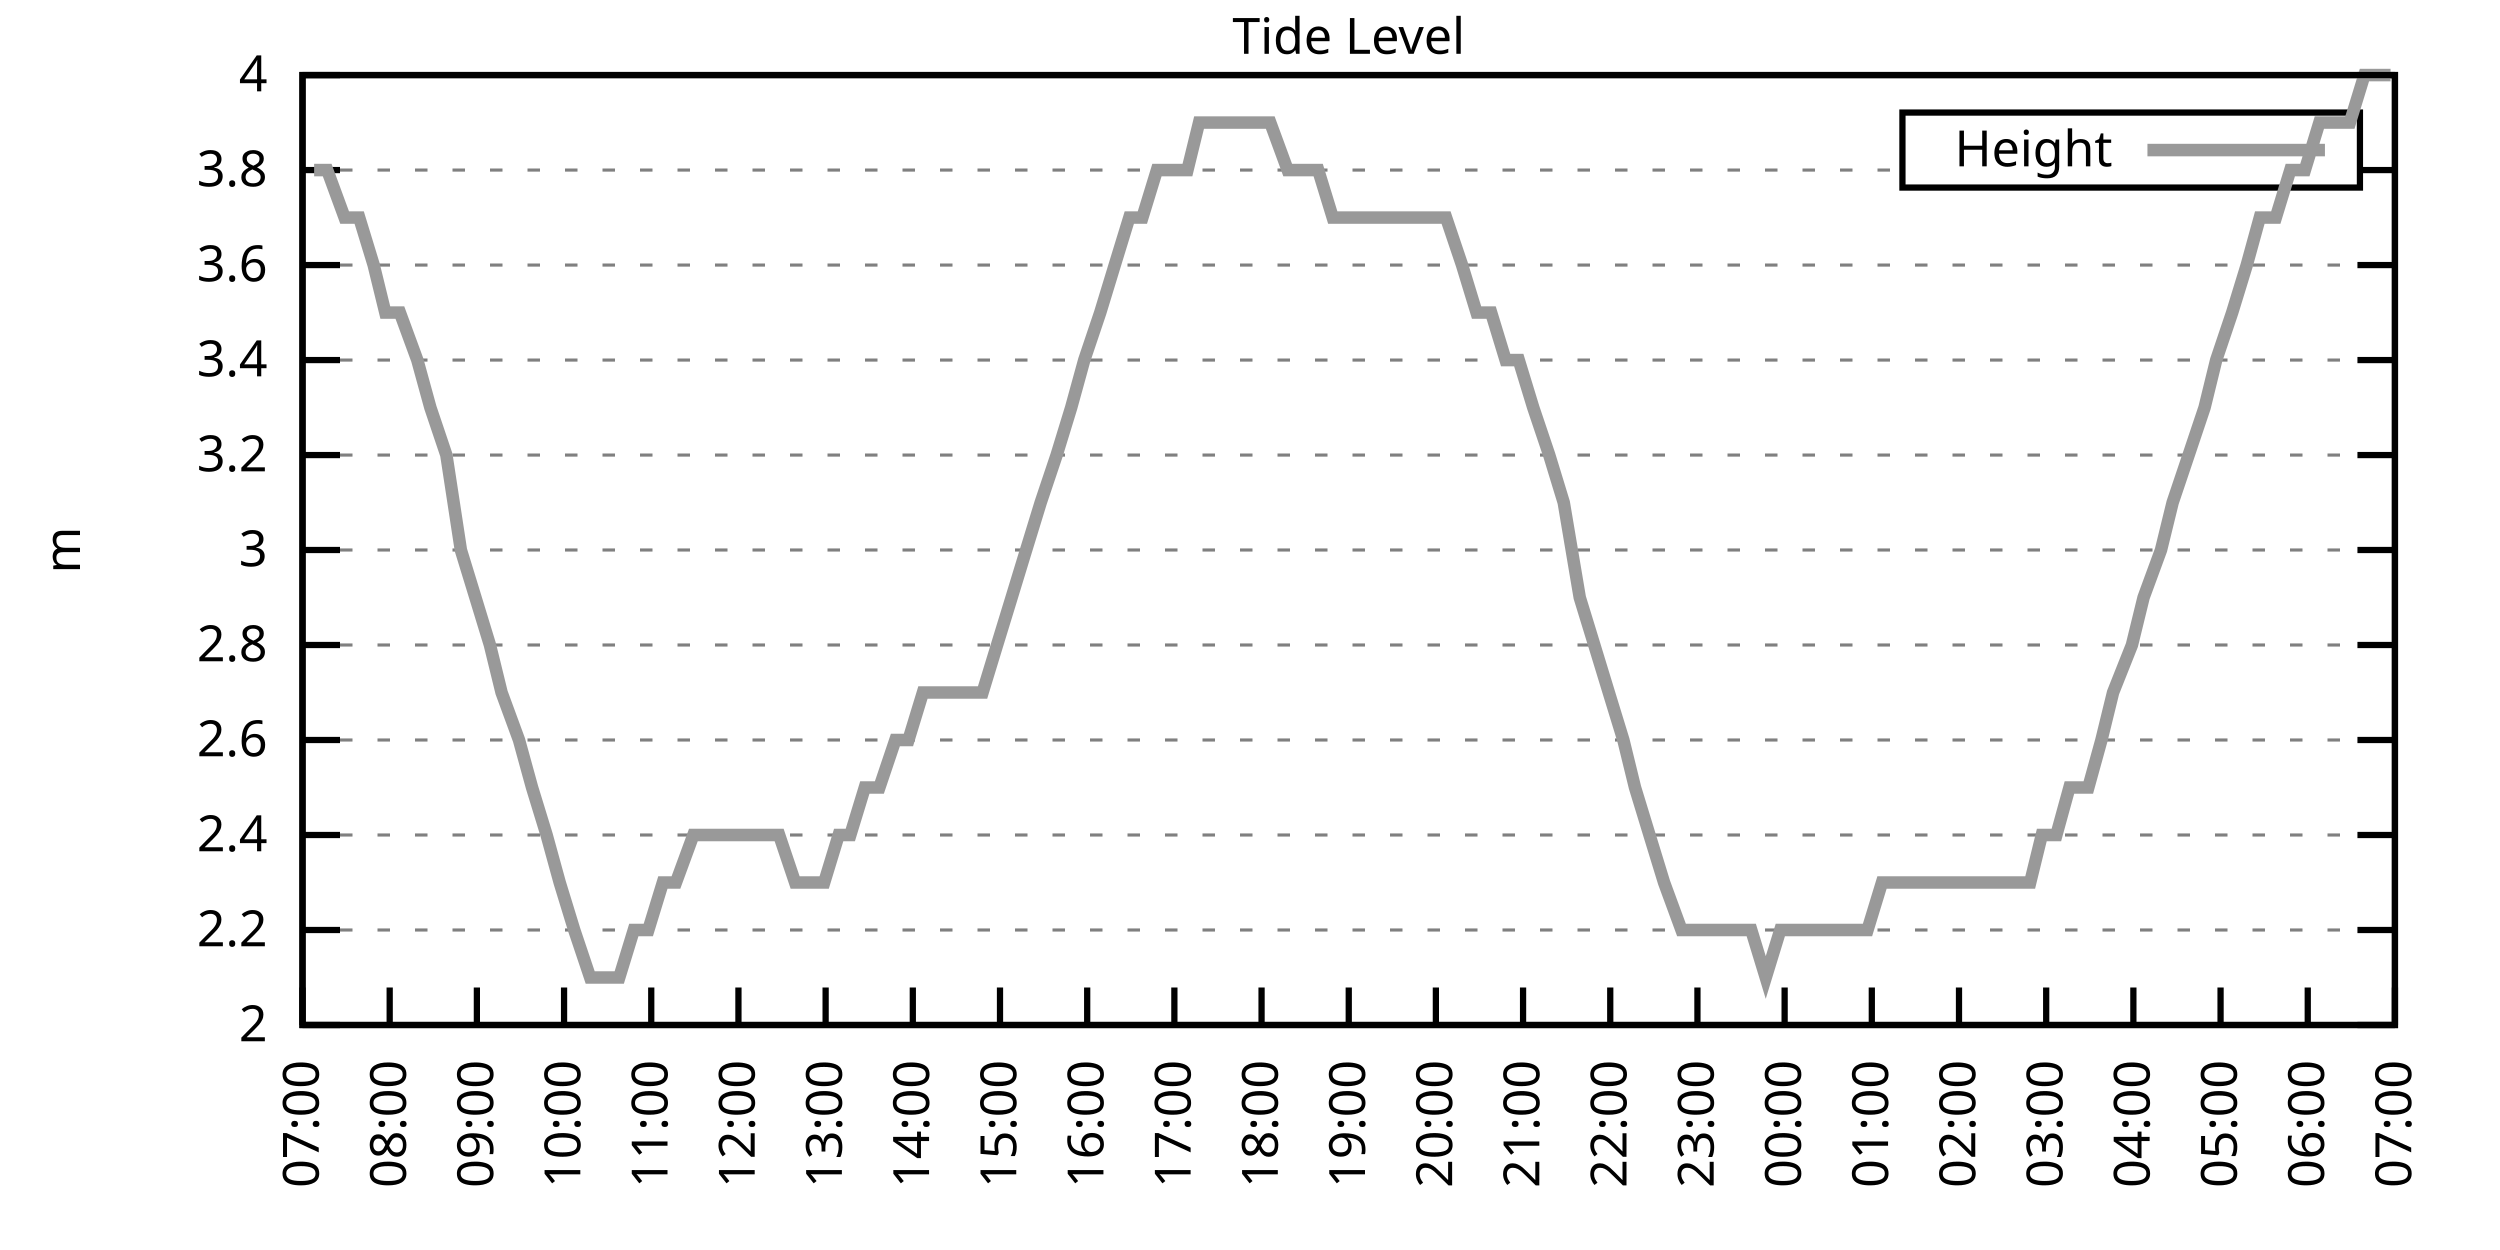
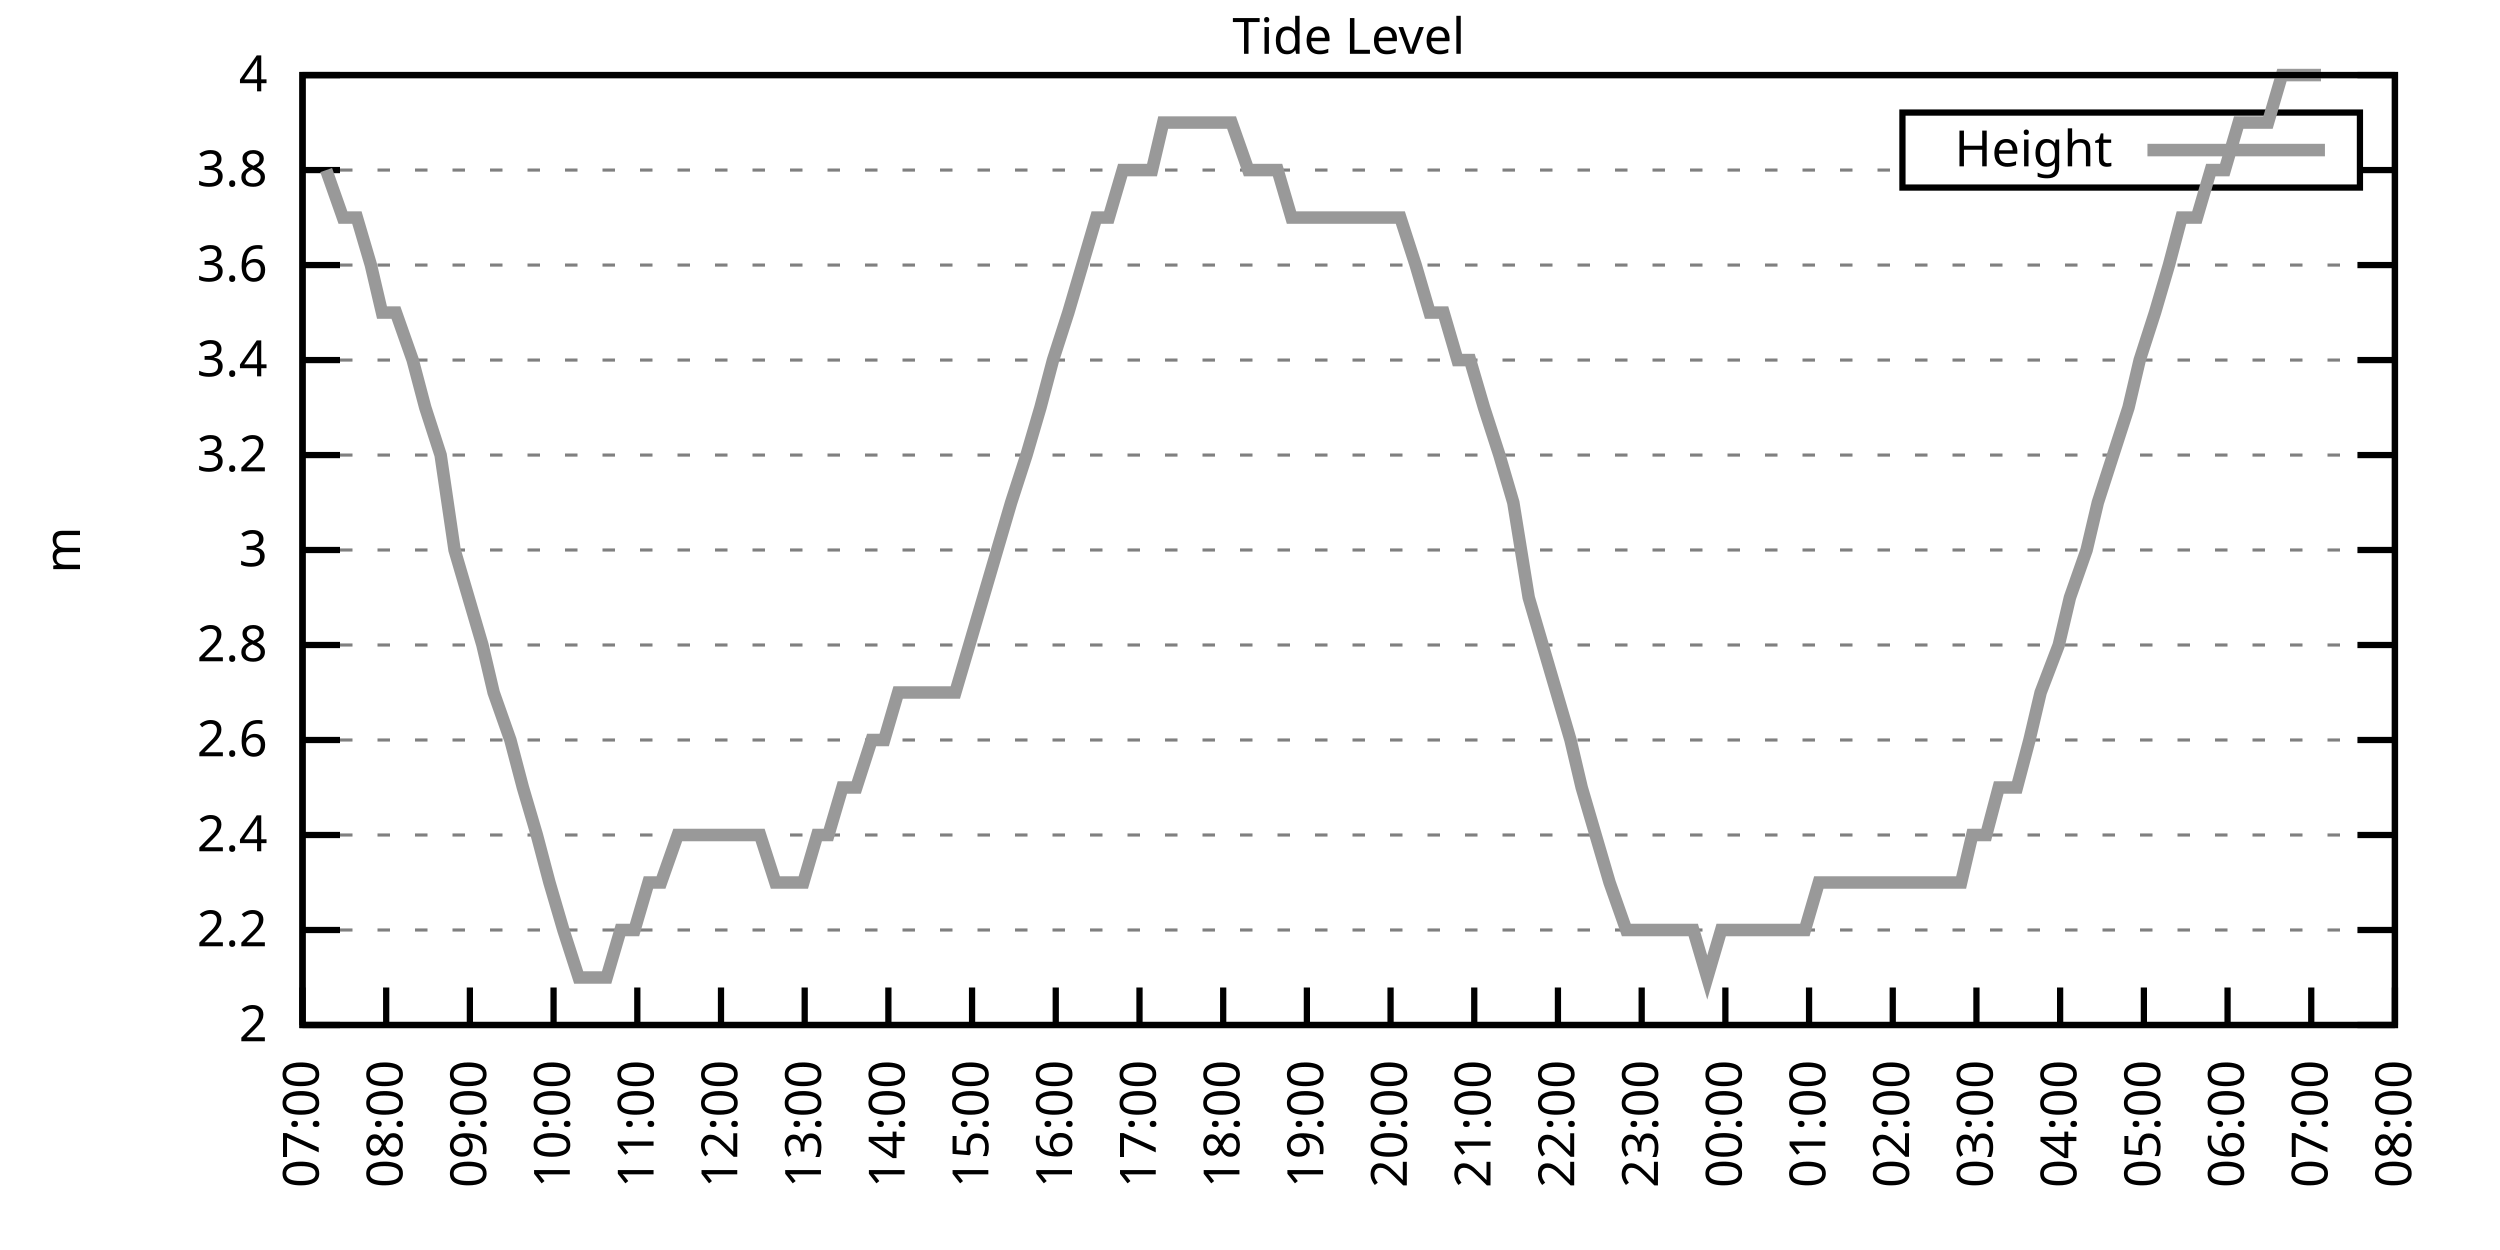
<svg xmlns="http://www.w3.org/2000/svg" xmlns:xlink="http://www.w3.org/1999/xlink" width="400" height="200" viewBox="0 0 400 200">
  <g id="gnuplot_canvas">
    <rect x="0" y="0" width="400" height="200" fill="none" />
    <defs>
      <circle id="gpDot" r="0.5" stroke-width="0.5" stroke="currentColor" />
      <path id="gpPt0" stroke-width="0.333" stroke="currentColor" d="M-1,0 h2 M0,-1 v2" />
      <path id="gpPt1" stroke-width="0.333" stroke="currentColor" d="M-1,-1 L1,1 M1,-1 L-1,1" />
      <path id="gpPt2" stroke-width="0.333" stroke="currentColor" d="M-1,0 L1,0 M0,-1 L0,1 M-1,-1 L1,1 M-1,1 L1,-1" />
      <rect id="gpPt3" stroke-width="0.333" stroke="currentColor" x="-1" y="-1" width="2" height="2" />
      <rect id="gpPt4" stroke-width="0.333" stroke="currentColor" fill="currentColor" x="-1" y="-1" width="2" height="2" />
      <circle id="gpPt5" stroke-width="0.333" stroke="currentColor" cx="0" cy="0" r="1" />
      <use xlink:href="#gpPt5" id="gpPt6" fill="currentColor" stroke="none" />
      <path id="gpPt7" stroke-width="0.333" stroke="currentColor" d="M0,-1.33 L-1.33,0.67 L1.33,0.67 z" />
      <use xlink:href="#gpPt7" id="gpPt8" fill="currentColor" stroke="none" />
      <use xlink:href="#gpPt7" id="gpPt9" stroke="currentColor" transform="rotate(180)" />
      <use xlink:href="#gpPt9" id="gpPt10" fill="currentColor" stroke="none" />
      <use xlink:href="#gpPt3" id="gpPt11" stroke="currentColor" transform="rotate(45)" />
      <use xlink:href="#gpPt11" id="gpPt12" fill="currentColor" stroke="none" />
      <path id="gpPt13" stroke-width="0.333" stroke="currentColor" d="M0,1.330 L1.265,0.411 L0.782,-1.067 L-0.782,-1.076 L-1.265,0.411 z" />
      <use xlink:href="#gpPt13" id="gpPt14" fill="currentColor" stroke="none" />
      <filter id="textbox" filterUnits="objectBoundingBox" x="0" y="0" height="1" width="1">
        <feFlood flood-color="white" flood-opacity="1" result="bgnd" />
        <feComposite in="SourceGraphic" in2="bgnd" operator="atop" />
      </filter>
      <filter id="greybox" filterUnits="objectBoundingBox" x="0" y="0" height="1" width="1">
        <feFlood flood-color="lightgrey" flood-opacity="1" result="grey" />
        <feComposite in="SourceGraphic" in2="grey" operator="atop" />
      </filter>
    </defs>
    <g fill="none" color="white" stroke="currentColor" stroke-width="1.00" stroke-linecap="butt" stroke-linejoin="miter">
</g>
    <g fill="none" color="black" stroke="currentColor" stroke-width="1.00" stroke-linecap="butt" stroke-linejoin="miter">
      <g stroke="none" shape-rendering="crispEdges">
        <polygon fill="rgb(255, 255, 255)" points="48.40,164.00 383.18,164.00 383.18,12.02 48.40,12.02 " />
      </g>
    </g>
    <g fill="none" color="black" stroke="currentColor" stroke-width="1.00" stroke-linecap="butt" stroke-linejoin="miter">
</g>
    <g fill="none" color="black" stroke="black" stroke-width="0.50" stroke-linecap="butt" stroke-linejoin="miter">
</g>
    <g fill="none" color="gray" stroke="currentColor" stroke-width="0.50" stroke-linecap="butt" stroke-linejoin="miter">
      <path stroke="gray" stroke-dasharray="2,4" class="gridline" d="M48.40,164.00 L383.19,164.00  " />
    </g>
    <g fill="none" color="gray" stroke="gray" stroke-width="1.00" stroke-linecap="butt" stroke-linejoin="miter">
</g>
    <g fill="none" color="black" stroke="currentColor" stroke-width="1.00" stroke-linecap="butt" stroke-linejoin="miter">
      <path stroke="black" d="M48.40,164.00 L54.40,164.00 M383.19,164.00 L377.19,164.00  " />
      <g transform="translate(42.80,166.60)" stroke="none" fill="black" font-family="Sans" font-size="8.00" text-anchor="end">
        <text>
          <tspan font-family="Sans"> 2</tspan>
        </text>
      </g>
    </g>
    <g fill="none" color="black" stroke="currentColor" stroke-width="1.00" stroke-linecap="butt" stroke-linejoin="miter">
</g>
    <g fill="none" color="black" stroke="black" stroke-width="0.50" stroke-linecap="butt" stroke-linejoin="miter">
</g>
    <g fill="none" color="gray" stroke="currentColor" stroke-width="0.50" stroke-linecap="butt" stroke-linejoin="miter">
      <path stroke="gray" stroke-dasharray="2,4" class="gridline" d="M48.40,148.80 L383.19,148.80  " />
    </g>
    <g fill="none" color="gray" stroke="gray" stroke-width="1.00" stroke-linecap="butt" stroke-linejoin="miter">
</g>
    <g fill="none" color="black" stroke="currentColor" stroke-width="1.00" stroke-linecap="butt" stroke-linejoin="miter">
      <path stroke="black" d="M48.40,148.80 L54.40,148.80 M383.19,148.80 L377.19,148.80  " />
      <g transform="translate(42.80,151.40)" stroke="none" fill="black" font-family="Sans" font-size="8.00" text-anchor="end">
        <text>
          <tspan font-family="Sans"> 2.2</tspan>
        </text>
      </g>
    </g>
    <g fill="none" color="black" stroke="currentColor" stroke-width="1.00" stroke-linecap="butt" stroke-linejoin="miter">
</g>
    <g fill="none" color="black" stroke="black" stroke-width="0.50" stroke-linecap="butt" stroke-linejoin="miter">
</g>
    <g fill="none" color="gray" stroke="currentColor" stroke-width="0.50" stroke-linecap="butt" stroke-linejoin="miter">
      <path stroke="gray" stroke-dasharray="2,4" class="gridline" d="M48.40,133.60 L383.19,133.60  " />
    </g>
    <g fill="none" color="gray" stroke="gray" stroke-width="1.00" stroke-linecap="butt" stroke-linejoin="miter">
</g>
    <g fill="none" color="black" stroke="currentColor" stroke-width="1.00" stroke-linecap="butt" stroke-linejoin="miter">
      <path stroke="black" d="M48.40,133.60 L54.40,133.60 M383.19,133.60 L377.19,133.60  " />
      <g transform="translate(42.80,136.20)" stroke="none" fill="black" font-family="Sans" font-size="8.00" text-anchor="end">
        <text>
          <tspan font-family="Sans"> 2.4</tspan>
        </text>
      </g>
    </g>
    <g fill="none" color="black" stroke="currentColor" stroke-width="1.00" stroke-linecap="butt" stroke-linejoin="miter">
</g>
    <g fill="none" color="black" stroke="black" stroke-width="0.50" stroke-linecap="butt" stroke-linejoin="miter">
</g>
    <g fill="none" color="gray" stroke="currentColor" stroke-width="0.50" stroke-linecap="butt" stroke-linejoin="miter">
      <path stroke="gray" stroke-dasharray="2,4" class="gridline" d="M48.40,118.40 L383.19,118.40  " />
    </g>
    <g fill="none" color="gray" stroke="gray" stroke-width="1.00" stroke-linecap="butt" stroke-linejoin="miter">
</g>
    <g fill="none" color="black" stroke="currentColor" stroke-width="1.00" stroke-linecap="butt" stroke-linejoin="miter">
      <path stroke="black" d="M48.40,118.40 L54.40,118.40 M383.19,118.40 L377.19,118.40  " />
      <g transform="translate(42.80,121.00)" stroke="none" fill="black" font-family="Sans" font-size="8.00" text-anchor="end">
        <text>
          <tspan font-family="Sans"> 2.6</tspan>
        </text>
      </g>
    </g>
    <g fill="none" color="black" stroke="currentColor" stroke-width="1.00" stroke-linecap="butt" stroke-linejoin="miter">
</g>
    <g fill="none" color="black" stroke="black" stroke-width="0.50" stroke-linecap="butt" stroke-linejoin="miter">
</g>
    <g fill="none" color="gray" stroke="currentColor" stroke-width="0.50" stroke-linecap="butt" stroke-linejoin="miter">
      <path stroke="gray" stroke-dasharray="2,4" class="gridline" d="M48.40,103.20 L383.19,103.20  " />
    </g>
    <g fill="none" color="gray" stroke="gray" stroke-width="1.00" stroke-linecap="butt" stroke-linejoin="miter">
</g>
    <g fill="none" color="black" stroke="currentColor" stroke-width="1.00" stroke-linecap="butt" stroke-linejoin="miter">
      <path stroke="black" d="M48.40,103.20 L54.40,103.20 M383.19,103.20 L377.19,103.20  " />
      <g transform="translate(42.80,105.80)" stroke="none" fill="black" font-family="Sans" font-size="8.00" text-anchor="end">
        <text>
          <tspan font-family="Sans"> 2.8</tspan>
        </text>
      </g>
    </g>
    <g fill="none" color="black" stroke="currentColor" stroke-width="1.00" stroke-linecap="butt" stroke-linejoin="miter">
</g>
    <g fill="none" color="black" stroke="black" stroke-width="0.50" stroke-linecap="butt" stroke-linejoin="miter">
</g>
    <g fill="none" color="gray" stroke="currentColor" stroke-width="0.50" stroke-linecap="butt" stroke-linejoin="miter">
      <path stroke="gray" stroke-dasharray="2,4" class="gridline" d="M48.40,88.00 L383.19,88.00  " />
    </g>
    <g fill="none" color="gray" stroke="gray" stroke-width="1.00" stroke-linecap="butt" stroke-linejoin="miter">
</g>
    <g fill="none" color="black" stroke="currentColor" stroke-width="1.00" stroke-linecap="butt" stroke-linejoin="miter">
      <path stroke="black" d="M48.40,88.00 L54.40,88.00 M383.19,88.00 L377.19,88.00  " />
      <g transform="translate(42.80,90.60)" stroke="none" fill="black" font-family="Sans" font-size="8.00" text-anchor="end">
        <text>
          <tspan font-family="Sans"> 3</tspan>
        </text>
      </g>
    </g>
    <g fill="none" color="black" stroke="currentColor" stroke-width="1.00" stroke-linecap="butt" stroke-linejoin="miter">
</g>
    <g fill="none" color="black" stroke="black" stroke-width="0.50" stroke-linecap="butt" stroke-linejoin="miter">
</g>
    <g fill="none" color="gray" stroke="currentColor" stroke-width="0.50" stroke-linecap="butt" stroke-linejoin="miter">
      <path stroke="gray" stroke-dasharray="2,4" class="gridline" d="M48.40,72.81 L383.19,72.81  " />
    </g>
    <g fill="none" color="gray" stroke="gray" stroke-width="1.00" stroke-linecap="butt" stroke-linejoin="miter">
</g>
    <g fill="none" color="black" stroke="currentColor" stroke-width="1.00" stroke-linecap="butt" stroke-linejoin="miter">
      <path stroke="black" d="M48.40,72.81 L54.40,72.81 M383.19,72.81 L377.19,72.81  " />
      <g transform="translate(42.80,75.41)" stroke="none" fill="black" font-family="Sans" font-size="8.00" text-anchor="end">
        <text>
          <tspan font-family="Sans"> 3.2</tspan>
        </text>
      </g>
    </g>
    <g fill="none" color="black" stroke="currentColor" stroke-width="1.00" stroke-linecap="butt" stroke-linejoin="miter">
</g>
    <g fill="none" color="black" stroke="black" stroke-width="0.50" stroke-linecap="butt" stroke-linejoin="miter">
</g>
    <g fill="none" color="gray" stroke="currentColor" stroke-width="0.50" stroke-linecap="butt" stroke-linejoin="miter">
      <path stroke="gray" stroke-dasharray="2,4" class="gridline" d="M48.40,57.61 L383.19,57.61  " />
    </g>
    <g fill="none" color="gray" stroke="gray" stroke-width="1.00" stroke-linecap="butt" stroke-linejoin="miter">
</g>
    <g fill="none" color="black" stroke="currentColor" stroke-width="1.00" stroke-linecap="butt" stroke-linejoin="miter">
      <path stroke="black" d="M48.40,57.61 L54.40,57.61 M383.19,57.61 L377.19,57.61  " />
      <g transform="translate(42.80,60.21)" stroke="none" fill="black" font-family="Sans" font-size="8.00" text-anchor="end">
        <text>
          <tspan font-family="Sans"> 3.4</tspan>
        </text>
      </g>
    </g>
    <g fill="none" color="black" stroke="currentColor" stroke-width="1.00" stroke-linecap="butt" stroke-linejoin="miter">
</g>
    <g fill="none" color="black" stroke="black" stroke-width="0.50" stroke-linecap="butt" stroke-linejoin="miter">
</g>
    <g fill="none" color="gray" stroke="currentColor" stroke-width="0.50" stroke-linecap="butt" stroke-linejoin="miter">
      <path stroke="gray" stroke-dasharray="2,4" class="gridline" d="M48.40,42.41 L383.19,42.41  " />
    </g>
    <g fill="none" color="gray" stroke="gray" stroke-width="1.00" stroke-linecap="butt" stroke-linejoin="miter">
</g>
    <g fill="none" color="black" stroke="currentColor" stroke-width="1.00" stroke-linecap="butt" stroke-linejoin="miter">
      <path stroke="black" d="M48.40,42.41 L54.40,42.41 M383.19,42.41 L377.19,42.41  " />
      <g transform="translate(42.80,45.01)" stroke="none" fill="black" font-family="Sans" font-size="8.00" text-anchor="end">
        <text>
          <tspan font-family="Sans"> 3.6</tspan>
        </text>
      </g>
    </g>
    <g fill="none" color="black" stroke="currentColor" stroke-width="1.00" stroke-linecap="butt" stroke-linejoin="miter">
</g>
    <g fill="none" color="black" stroke="black" stroke-width="0.50" stroke-linecap="butt" stroke-linejoin="miter">
</g>
    <g fill="none" color="gray" stroke="currentColor" stroke-width="0.50" stroke-linecap="butt" stroke-linejoin="miter">
      <path stroke="gray" stroke-dasharray="2,4" class="gridline" d="M48.40,27.21 L304.39,27.21 M377.59,27.21 L383.19,27.21  " />
    </g>
    <g fill="none" color="gray" stroke="gray" stroke-width="1.00" stroke-linecap="butt" stroke-linejoin="miter">
</g>
    <g fill="none" color="black" stroke="currentColor" stroke-width="1.00" stroke-linecap="butt" stroke-linejoin="miter">
      <path stroke="black" d="M48.40,27.21 L54.40,27.21 M383.19,27.21 L377.19,27.21  " />
      <g transform="translate(42.80,29.81)" stroke="none" fill="black" font-family="Sans" font-size="8.00" text-anchor="end">
        <text>
          <tspan font-family="Sans"> 3.8</tspan>
        </text>
      </g>
    </g>
    <g fill="none" color="black" stroke="currentColor" stroke-width="1.00" stroke-linecap="butt" stroke-linejoin="miter">
</g>
    <g fill="none" color="black" stroke="black" stroke-width="0.50" stroke-linecap="butt" stroke-linejoin="miter">
</g>
    <g fill="none" color="gray" stroke="currentColor" stroke-width="0.50" stroke-linecap="butt" stroke-linejoin="miter">
      <path stroke="gray" stroke-dasharray="2,4" class="gridline" d="M48.40,12.01 L383.19,12.01  " />
    </g>
    <g fill="none" color="gray" stroke="gray" stroke-width="1.00" stroke-linecap="butt" stroke-linejoin="miter">
</g>
    <g fill="none" color="black" stroke="currentColor" stroke-width="1.00" stroke-linecap="butt" stroke-linejoin="miter">
      <path stroke="black" d="M48.40,12.01 L54.40,12.01 M383.19,12.01 L377.19,12.01  " />
      <g transform="translate(42.80,14.61)" stroke="none" fill="black" font-family="Sans" font-size="8.00" text-anchor="end">
        <text>
          <tspan font-family="Sans"> 4</tspan>
        </text>
      </g>
    </g>
    <g fill="none" color="black" stroke="currentColor" stroke-width="1.00" stroke-linecap="butt" stroke-linejoin="miter">
      <path stroke="black" d="M48.40,164.00 L48.40,158.00  " />
      <g transform="translate(51.00,169.60) rotate(270.00)" stroke="none" fill="black" font-family="Sans" font-size="8.00" text-anchor="end">
        <text>
          <tspan font-family="Sans">07:00</tspan>
        </text>
      </g>
    </g>
    <g fill="none" color="black" stroke="currentColor" stroke-width="1.00" stroke-linecap="butt" stroke-linejoin="miter">
-       <path stroke="black" d="M62.35,164.00 L62.35,158.00  " />
-       <g transform="translate(64.95,169.60) rotate(270.00)" stroke="none" fill="black" font-family="Sans" font-size="8.00" text-anchor="end">
+       <path stroke="black" d="M61.79,164.00 L61.79,158.00  " />
+       <g transform="translate(64.39,169.60) rotate(270.00)" stroke="none" fill="black" font-family="Sans" font-size="8.00" text-anchor="end">
        <text>
          <tspan font-family="Sans">08:00</tspan>
        </text>
      </g>
    </g>
    <g fill="none" color="black" stroke="currentColor" stroke-width="1.00" stroke-linecap="butt" stroke-linejoin="miter">
-       <path stroke="black" d="M76.30,164.00 L76.30,158.00  " />
-       <g transform="translate(78.90,169.60) rotate(270.00)" stroke="none" fill="black" font-family="Sans" font-size="8.00" text-anchor="end">
+       <path stroke="black" d="M75.18,164.00 L75.18,158.00  " />
+       <g transform="translate(77.78,169.60) rotate(270.00)" stroke="none" fill="black" font-family="Sans" font-size="8.00" text-anchor="end">
        <text>
          <tspan font-family="Sans">09:00</tspan>
        </text>
      </g>
    </g>
    <g fill="none" color="black" stroke="currentColor" stroke-width="1.00" stroke-linecap="butt" stroke-linejoin="miter">
-       <path stroke="black" d="M90.25,164.00 L90.25,158.00  " />
-       <g transform="translate(92.85,169.60) rotate(270.00)" stroke="none" fill="black" font-family="Sans" font-size="8.00" text-anchor="end">
+       <path stroke="black" d="M88.57,164.00 L88.57,158.00  " />
+       <g transform="translate(91.17,169.60) rotate(270.00)" stroke="none" fill="black" font-family="Sans" font-size="8.00" text-anchor="end">
        <text>
          <tspan font-family="Sans">10:00</tspan>
        </text>
      </g>
    </g>
    <g fill="none" color="black" stroke="currentColor" stroke-width="1.00" stroke-linecap="butt" stroke-linejoin="miter">
-       <path stroke="black" d="M104.20,164.00 L104.20,158.00  " />
-       <g transform="translate(106.80,169.60) rotate(270.00)" stroke="none" fill="black" font-family="Sans" font-size="8.00" text-anchor="end">
+       <path stroke="black" d="M101.97,164.00 L101.97,158.00  " />
+       <g transform="translate(104.57,169.60) rotate(270.00)" stroke="none" fill="black" font-family="Sans" font-size="8.00" text-anchor="end">
        <text>
          <tspan font-family="Sans">11:00</tspan>
        </text>
      </g>
    </g>
    <g fill="none" color="black" stroke="currentColor" stroke-width="1.00" stroke-linecap="butt" stroke-linejoin="miter">
-       <path stroke="black" d="M118.15,164.00 L118.15,158.00  " />
-       <g transform="translate(120.75,169.60) rotate(270.00)" stroke="none" fill="black" font-family="Sans" font-size="8.00" text-anchor="end">
+       <path stroke="black" d="M115.36,164.00 L115.36,158.00  " />
+       <g transform="translate(117.96,169.60) rotate(270.00)" stroke="none" fill="black" font-family="Sans" font-size="8.00" text-anchor="end">
        <text>
          <tspan font-family="Sans">12:00</tspan>
        </text>
      </g>
    </g>
    <g fill="none" color="black" stroke="currentColor" stroke-width="1.00" stroke-linecap="butt" stroke-linejoin="miter">
-       <path stroke="black" d="M132.10,164.00 L132.10,158.00  " />
-       <g transform="translate(134.70,169.60) rotate(270.00)" stroke="none" fill="black" font-family="Sans" font-size="8.00" text-anchor="end">
+       <path stroke="black" d="M128.75,164.00 L128.75,158.00  " />
+       <g transform="translate(131.35,169.60) rotate(270.00)" stroke="none" fill="black" font-family="Sans" font-size="8.00" text-anchor="end">
        <text>
          <tspan font-family="Sans">13:00</tspan>
        </text>
      </g>
    </g>
    <g fill="none" color="black" stroke="currentColor" stroke-width="1.00" stroke-linecap="butt" stroke-linejoin="miter">
-       <path stroke="black" d="M146.05,164.00 L146.05,158.00  " />
-       <g transform="translate(148.65,169.60) rotate(270.00)" stroke="none" fill="black" font-family="Sans" font-size="8.00" text-anchor="end">
+       <path stroke="black" d="M142.14,164.00 L142.14,158.00  " />
+       <g transform="translate(144.74,169.60) rotate(270.00)" stroke="none" fill="black" font-family="Sans" font-size="8.00" text-anchor="end">
        <text>
          <tspan font-family="Sans">14:00</tspan>
        </text>
      </g>
    </g>
    <g fill="none" color="black" stroke="currentColor" stroke-width="1.00" stroke-linecap="butt" stroke-linejoin="miter">
-       <path stroke="black" d="M160.00,164.00 L160.00,158.00  " />
-       <g transform="translate(162.60,169.60) rotate(270.00)" stroke="none" fill="black" font-family="Sans" font-size="8.00" text-anchor="end">
+       <path stroke="black" d="M155.53,164.00 L155.53,158.00  " />
+       <g transform="translate(158.13,169.60) rotate(270.00)" stroke="none" fill="black" font-family="Sans" font-size="8.00" text-anchor="end">
        <text>
          <tspan font-family="Sans">15:00</tspan>
        </text>
      </g>
    </g>
    <g fill="none" color="black" stroke="currentColor" stroke-width="1.00" stroke-linecap="butt" stroke-linejoin="miter">
-       <path stroke="black" d="M173.95,164.00 L173.95,158.00  " />
-       <g transform="translate(176.55,169.60) rotate(270.00)" stroke="none" fill="black" font-family="Sans" font-size="8.00" text-anchor="end">
+       <path stroke="black" d="M168.92,164.00 L168.92,158.00  " />
+       <g transform="translate(171.52,169.60) rotate(270.00)" stroke="none" fill="black" font-family="Sans" font-size="8.00" text-anchor="end">
        <text>
          <tspan font-family="Sans">16:00</tspan>
        </text>
      </g>
    </g>
    <g fill="none" color="black" stroke="currentColor" stroke-width="1.00" stroke-linecap="butt" stroke-linejoin="miter">
-       <path stroke="black" d="M187.90,164.00 L187.90,158.00  " />
-       <g transform="translate(190.50,169.60) rotate(270.00)" stroke="none" fill="black" font-family="Sans" font-size="8.00" text-anchor="end">
+       <path stroke="black" d="M182.32,164.00 L182.32,158.00  " />
+       <g transform="translate(184.92,169.60) rotate(270.00)" stroke="none" fill="black" font-family="Sans" font-size="8.00" text-anchor="end">
        <text>
          <tspan font-family="Sans">17:00</tspan>
        </text>
      </g>
    </g>
    <g fill="none" color="black" stroke="currentColor" stroke-width="1.00" stroke-linecap="butt" stroke-linejoin="miter">
-       <path stroke="black" d="M201.85,164.00 L201.85,158.00  " />
-       <g transform="translate(204.45,169.60) rotate(270.00)" stroke="none" fill="black" font-family="Sans" font-size="8.00" text-anchor="end">
+       <path stroke="black" d="M195.71,164.00 L195.71,158.00  " />
+       <g transform="translate(198.31,169.60) rotate(270.00)" stroke="none" fill="black" font-family="Sans" font-size="8.00" text-anchor="end">
        <text>
          <tspan font-family="Sans">18:00</tspan>
        </text>
      </g>
    </g>
    <g fill="none" color="black" stroke="currentColor" stroke-width="1.00" stroke-linecap="butt" stroke-linejoin="miter">
-       <path stroke="black" d="M215.80,164.00 L215.80,158.00  " />
-       <g transform="translate(218.40,169.60) rotate(270.00)" stroke="none" fill="black" font-family="Sans" font-size="8.00" text-anchor="end">
+       <path stroke="black" d="M209.10,164.00 L209.10,158.00  " />
+       <g transform="translate(211.70,169.60) rotate(270.00)" stroke="none" fill="black" font-family="Sans" font-size="8.00" text-anchor="end">
        <text>
          <tspan font-family="Sans">19:00</tspan>
        </text>
      </g>
    </g>
    <g fill="none" color="black" stroke="currentColor" stroke-width="1.00" stroke-linecap="butt" stroke-linejoin="miter">
-       <path stroke="black" d="M229.74,164.00 L229.74,158.00  " />
-       <g transform="translate(232.34,169.60) rotate(270.00)" stroke="none" fill="black" font-family="Sans" font-size="8.00" text-anchor="end">
+       <path stroke="black" d="M222.49,164.00 L222.49,158.00  " />
+       <g transform="translate(225.09,169.60) rotate(270.00)" stroke="none" fill="black" font-family="Sans" font-size="8.00" text-anchor="end">
        <text>
          <tspan font-family="Sans">20:00</tspan>
        </text>
      </g>
    </g>
    <g fill="none" color="black" stroke="currentColor" stroke-width="1.00" stroke-linecap="butt" stroke-linejoin="miter">
-       <path stroke="black" d="M243.69,164.00 L243.69,158.00  " />
-       <g transform="translate(246.29,169.60) rotate(270.00)" stroke="none" fill="black" font-family="Sans" font-size="8.00" text-anchor="end">
+       <path stroke="black" d="M235.88,164.00 L235.88,158.00  " />
+       <g transform="translate(238.48,169.60) rotate(270.00)" stroke="none" fill="black" font-family="Sans" font-size="8.00" text-anchor="end">
        <text>
          <tspan font-family="Sans">21:00</tspan>
        </text>
      </g>
    </g>
    <g fill="none" color="black" stroke="currentColor" stroke-width="1.00" stroke-linecap="butt" stroke-linejoin="miter">
-       <path stroke="black" d="M257.64,164.00 L257.64,158.00  " />
-       <g transform="translate(260.24,169.60) rotate(270.00)" stroke="none" fill="black" font-family="Sans" font-size="8.00" text-anchor="end">
+       <path stroke="black" d="M249.27,164.00 L249.27,158.00  " />
+       <g transform="translate(251.87,169.60) rotate(270.00)" stroke="none" fill="black" font-family="Sans" font-size="8.00" text-anchor="end">
        <text>
          <tspan font-family="Sans">22:00</tspan>
        </text>
      </g>
    </g>
    <g fill="none" color="black" stroke="currentColor" stroke-width="1.00" stroke-linecap="butt" stroke-linejoin="miter">
-       <path stroke="black" d="M271.59,164.00 L271.59,158.00  " />
-       <g transform="translate(274.19,169.60) rotate(270.00)" stroke="none" fill="black" font-family="Sans" font-size="8.00" text-anchor="end">
+       <path stroke="black" d="M262.67,164.00 L262.67,158.00  " />
+       <g transform="translate(265.27,169.60) rotate(270.00)" stroke="none" fill="black" font-family="Sans" font-size="8.00" text-anchor="end">
        <text>
          <tspan font-family="Sans">23:00</tspan>
        </text>
      </g>
    </g>
    <g fill="none" color="black" stroke="currentColor" stroke-width="1.00" stroke-linecap="butt" stroke-linejoin="miter">
-       <path stroke="black" d="M285.54,164.00 L285.54,158.00  " />
-       <g transform="translate(288.14,169.60) rotate(270.00)" stroke="none" fill="black" font-family="Sans" font-size="8.00" text-anchor="end">
+       <path stroke="black" d="M276.06,164.00 L276.06,158.00  " />
+       <g transform="translate(278.66,169.60) rotate(270.00)" stroke="none" fill="black" font-family="Sans" font-size="8.00" text-anchor="end">
        <text>
          <tspan font-family="Sans">00:00</tspan>
        </text>
      </g>
    </g>
    <g fill="none" color="black" stroke="currentColor" stroke-width="1.00" stroke-linecap="butt" stroke-linejoin="miter">
-       <path stroke="black" d="M299.49,164.00 L299.49,158.00  " />
-       <g transform="translate(302.09,169.60) rotate(270.00)" stroke="none" fill="black" font-family="Sans" font-size="8.00" text-anchor="end">
+       <path stroke="black" d="M289.45,164.00 L289.45,158.00  " />
+       <g transform="translate(292.05,169.60) rotate(270.00)" stroke="none" fill="black" font-family="Sans" font-size="8.00" text-anchor="end">
        <text>
          <tspan font-family="Sans">01:00</tspan>
        </text>
      </g>
    </g>
    <g fill="none" color="black" stroke="currentColor" stroke-width="1.00" stroke-linecap="butt" stroke-linejoin="miter">
-       <path stroke="black" d="M313.44,164.00 L313.44,158.00  " />
-       <g transform="translate(316.04,169.60) rotate(270.00)" stroke="none" fill="black" font-family="Sans" font-size="8.00" text-anchor="end">
+       <path stroke="black" d="M302.84,164.00 L302.84,158.00  " />
+       <g transform="translate(305.44,169.60) rotate(270.00)" stroke="none" fill="black" font-family="Sans" font-size="8.00" text-anchor="end">
        <text>
          <tspan font-family="Sans">02:00</tspan>
        </text>
      </g>
    </g>
    <g fill="none" color="black" stroke="currentColor" stroke-width="1.00" stroke-linecap="butt" stroke-linejoin="miter">
-       <path stroke="black" d="M327.39,164.00 L327.39,158.00  " />
-       <g transform="translate(329.99,169.60) rotate(270.00)" stroke="none" fill="black" font-family="Sans" font-size="8.00" text-anchor="end">
+       <path stroke="black" d="M316.23,164.00 L316.23,158.00  " />
+       <g transform="translate(318.83,169.60) rotate(270.00)" stroke="none" fill="black" font-family="Sans" font-size="8.00" text-anchor="end">
        <text>
          <tspan font-family="Sans">03:00</tspan>
        </text>
      </g>
    </g>
    <g fill="none" color="black" stroke="currentColor" stroke-width="1.00" stroke-linecap="butt" stroke-linejoin="miter">
-       <path stroke="black" d="M341.34,164.00 L341.34,158.00  " />
-       <g transform="translate(343.94,169.60) rotate(270.00)" stroke="none" fill="black" font-family="Sans" font-size="8.00" text-anchor="end">
+       <path stroke="black" d="M329.62,164.00 L329.62,158.00  " />
+       <g transform="translate(332.22,169.60) rotate(270.00)" stroke="none" fill="black" font-family="Sans" font-size="8.00" text-anchor="end">
        <text>
          <tspan font-family="Sans">04:00</tspan>
        </text>
      </g>
    </g>
    <g fill="none" color="black" stroke="currentColor" stroke-width="1.00" stroke-linecap="butt" stroke-linejoin="miter">
-       <path stroke="black" d="M355.29,164.00 L355.29,158.00  " />
-       <g transform="translate(357.89,169.60) rotate(270.00)" stroke="none" fill="black" font-family="Sans" font-size="8.00" text-anchor="end">
+       <path stroke="black" d="M343.02,164.00 L343.02,158.00  " />
+       <g transform="translate(345.62,169.60) rotate(270.00)" stroke="none" fill="black" font-family="Sans" font-size="8.00" text-anchor="end">
        <text>
          <tspan font-family="Sans">05:00</tspan>
        </text>
      </g>
    </g>
    <g fill="none" color="black" stroke="currentColor" stroke-width="1.00" stroke-linecap="butt" stroke-linejoin="miter">
-       <path stroke="black" d="M369.24,164.00 L369.24,158.00  " />
-       <g transform="translate(371.84,169.60) rotate(270.00)" stroke="none" fill="black" font-family="Sans" font-size="8.00" text-anchor="end">
+       <path stroke="black" d="M356.41,164.00 L356.41,158.00  " />
+       <g transform="translate(359.01,169.60) rotate(270.00)" stroke="none" fill="black" font-family="Sans" font-size="8.00" text-anchor="end">
        <text>
          <tspan font-family="Sans">06:00</tspan>
+         </text>
+       </g>
+     </g>
+     <g fill="none" color="black" stroke="currentColor" stroke-width="1.00" stroke-linecap="butt" stroke-linejoin="miter">
+       <path stroke="black" d="M369.80,164.00 L369.80,158.00  " />
+       <g transform="translate(372.40,169.60) rotate(270.00)" stroke="none" fill="black" font-family="Sans" font-size="8.00" text-anchor="end">
+         <text>
+           <tspan font-family="Sans">07:00</tspan>
        </text>
      </g>
    </g>
    <g fill="none" color="black" stroke="currentColor" stroke-width="1.00" stroke-linecap="butt" stroke-linejoin="miter">
      <path stroke="black" d="M383.19,164.00 L383.19,158.00  " />
      <g transform="translate(385.79,169.60) rotate(270.00)" stroke="none" fill="black" font-family="Sans" font-size="8.00" text-anchor="end">
        <text>
-           <tspan font-family="Sans">07:00</tspan>
+           <tspan font-family="Sans">08:00</tspan>
        </text>
      </g>
    </g>
    <g fill="none" color="black" stroke="currentColor" stroke-width="1.00" stroke-linecap="butt" stroke-linejoin="miter">
</g>
    <g fill="none" color="black" stroke="currentColor" stroke-width="1.00" stroke-linecap="butt" stroke-linejoin="miter">
      <path stroke="black" d="M48.40,12.01 L48.40,164.00 L383.19,164.00 L383.19,12.01 L48.40,12.01 Z  " />
    </g>
    <g fill="none" color="black" stroke="currentColor" stroke-width="1.00" stroke-linecap="butt" stroke-linejoin="miter">
</g>
    <g fill="none" color="black" stroke="currentColor" stroke-width="1.00" stroke-linecap="butt" stroke-linejoin="miter">
      <path stroke="black" d="M304.39,30.01 L304.39,18.01 L377.59,18.01 L377.59,30.01 L304.39,30.01 Z  " />
    </g>
    <g id="Tide_level_plot_1">
      <g fill="none" color="white" stroke="black" stroke-width="2.00" stroke-linecap="butt" stroke-linejoin="miter">
</g>
      <g fill="none" color="black" stroke="currentColor" stroke-width="2.00" stroke-linecap="butt" stroke-linejoin="miter">
        <g transform="translate(337.99,26.61)" stroke="none" fill="black" font-family="Sans" font-size="8.00" text-anchor="end">
          <text>
            <tspan font-family="Sans">Height</tspan>
          </text>
        </g>
      </g>
      <g fill="none" color="black" stroke="currentColor" stroke-width="2.00" stroke-linecap="butt" stroke-linejoin="miter">
-         <path stroke="rgb(153, 153, 153)" d="M343.59,24.01 L371.99,24.01 M50.26,27.21 L52.35,27.21 L55.14,34.81 L57.47,34.81 L59.79,42.41 L61.65,50.01   L63.98,50.01 L66.77,57.61 L68.86,65.21 L71.42,72.81 L73.74,88.00 L76.07,95.60 L78.39,103.20 L80.25,110.80   L83.04,118.40 L85.13,126.00 L87.46,133.60 L89.55,141.20 L91.88,148.80 L94.43,156.40 L96.53,156.40 L99.08,156.40   L101.41,148.80 L103.73,148.80 L106.06,141.20 L108.15,141.20 L110.94,133.60 L113.03,133.60 L115.13,133.60 L117.45,133.60   L120.01,133.60 L122.33,133.60 L124.66,133.60 L127.22,141.20 L129.31,141.20 L131.87,141.20 L134.19,133.60 L136.05,133.60   L138.37,126.00 L140.70,126.00 L143.26,118.40 L145.35,118.40 L147.67,110.80 L150.23,110.80 L152.56,110.80 L154.88,110.80   L157.21,110.80 L159.53,103.20 L161.86,95.60 L164.18,88.00 L166.51,80.41 L169.06,72.81 L171.39,65.21 L173.48,57.61   L176.04,50.01 L178.36,42.41 L180.69,34.81 L182.78,34.81 L185.11,27.21 L187.20,27.21 L189.99,27.21 L191.85,19.61   L194.17,19.61 L196.27,19.61 L198.82,19.61 L201.15,19.61 L203.24,19.61 L206.03,27.21 L208.12,27.21 L210.91,27.21   L213.24,34.81 L215.33,34.81 L217.89,34.81 L220.21,34.81 L222.30,34.81 L224.86,34.81 L227.19,34.81 L228.81,34.81   L231.37,34.81 L233.93,42.41 L236.25,50.01 L238.58,50.01 L240.90,57.61 L243.00,57.61 L245.32,65.21 L247.88,72.81   L250.20,80.41 L252.76,95.60 L255.09,103.20 L257.41,110.80 L259.74,118.40 L261.60,126.00 L263.92,133.60 L266.25,141.20   L269.04,148.80 L271.36,148.80 L273.22,148.80 L275.55,148.80 L278.34,148.80 L280.20,148.80 L282.52,156.40 L284.85,148.80   L287.40,148.80 L289.96,148.80 L291.82,148.80 L294.15,148.80 L296.47,148.80 L298.80,148.80 L301.12,141.20 L303.44,141.20   L306.00,141.20 L308.56,141.20 L310.65,141.20 L312.74,141.20 L315.53,141.20 L317.63,141.20 L320.18,141.20 L322.04,141.20   L324.83,141.20 L326.69,133.60 L329.02,133.60 L331.11,126.00 L334.13,126.00 L336.23,118.40 L338.09,110.80 L341.11,103.20   L342.97,95.60 L345.76,88.00 L347.62,80.41 L350.18,72.81 L352.73,65.21 L354.59,57.61 L357.15,50.01 L359.48,42.41   L361.57,34.81 L364.13,34.81 L366.45,27.21 L368.78,27.21 L371.10,19.61 L373.43,19.61 L375.98,19.61 L378.31,12.01   L382.49,12.01  " />
+         <path stroke="rgb(153, 153, 153)" d="M343.59,24.01 L371.99,24.01 M52.19,27.21 L54.87,34.81 L57.10,34.81 L59.34,42.41 L61.12,50.01 L63.35,50.01   L66.03,57.61 L68.04,65.21 L70.50,72.81 L72.73,88.00 L74.96,95.60 L77.19,103.20 L78.98,110.80 L81.66,118.40   L83.66,126.00 L85.90,133.60 L87.91,141.20 L90.14,148.80 L92.59,156.40 L94.60,156.40 L97.06,156.40 L99.29,148.80   L101.52,148.80 L103.75,141.20 L105.76,141.20 L108.44,133.60 L110.45,133.60 L112.46,133.60 L114.69,133.60 L117.14,133.60   L119.38,133.60 L121.61,133.60 L124.06,141.20 L126.07,141.20 L128.53,141.20 L130.76,133.60 L132.54,133.60 L134.78,126.00   L137.01,126.00 L139.46,118.40 L141.47,118.40 L143.70,110.80 L146.16,110.80 L148.39,110.80 L150.62,110.80 L152.85,110.80   L155.09,103.20 L157.32,95.60 L159.55,88.00 L161.78,80.41 L164.24,72.81 L166.47,65.21 L168.48,57.61 L170.93,50.01   L173.17,42.41 L175.40,34.81 L177.41,34.81 L179.64,27.21 L181.65,27.21 L184.32,27.21 L186.11,19.61 L188.34,19.61   L190.35,19.61 L192.81,19.61 L195.04,19.61 L197.05,19.61 L199.73,27.21 L201.73,27.21 L204.41,27.21 L206.64,34.81   L208.65,34.81 L211.11,34.81 L213.34,34.81 L215.35,34.81 L217.80,34.81 L220.04,34.81 L221.60,34.81 L224.05,34.81   L226.51,42.41 L228.74,50.01 L230.97,50.01 L233.20,57.61 L235.21,57.61 L237.44,65.21 L239.90,72.81 L242.13,80.41   L244.59,95.60 L246.82,103.20 L249.05,110.80 L251.28,118.40 L253.07,126.00 L255.30,133.60 L257.53,141.20 L260.21,148.80   L262.44,148.80 L264.23,148.80 L266.46,148.80 L269.14,148.80 L270.92,148.80 L273.16,156.40 L275.39,148.80 L277.84,148.80   L280.30,148.80 L282.08,148.80 L284.32,148.80 L286.55,148.80 L288.78,148.80 L291.01,141.20 L293.24,141.20 L295.70,141.20   L298.15,141.20 L300.16,141.20 L302.17,141.20 L304.85,141.20 L306.86,141.20 L309.31,141.20 L311.10,141.20 L313.78,141.20   L315.56,133.60 L317.79,133.60 L319.80,126.00 L322.70,126.00 L324.71,118.40 L326.50,110.80 L329.40,103.20 L331.19,95.60   L333.86,88.00 L335.65,80.41 L338.10,72.81 L340.56,65.21 L342.35,57.61 L344.80,50.01 L347.03,42.41 L349.04,34.81   L351.50,34.81 L353.73,27.21 L355.96,27.21 L358.19,19.61 L360.42,19.61 L362.88,19.61 L365.11,12.01 L369.13,12.01   L371.36,12.01  " />
      </g>
    </g>
    <g fill="none" color="black" stroke="currentColor" stroke-width="2.00" stroke-linecap="butt" stroke-linejoin="miter">
</g>
    <g fill="none" color="black" stroke="black" stroke-width="1.00" stroke-linecap="butt" stroke-linejoin="miter">
</g>
    <g fill="none" color="black" stroke="currentColor" stroke-width="1.00" stroke-linecap="butt" stroke-linejoin="miter">
      <path stroke="black" d="M48.40,12.01 L48.40,164.00 L383.19,164.00 L383.19,12.01 L48.40,12.01 Z  " />
      <g transform="translate(12.80,88.01) rotate(270.00)" stroke="none" fill="black" font-family="Sans" font-size="8.00" text-anchor="middle">
        <text>
          <tspan font-family="Sans">m</tspan>
        </text>
      </g>
    </g>
    <g fill="none" color="black" stroke="currentColor" stroke-width="1.00" stroke-linecap="butt" stroke-linejoin="miter">
</g>
    <g fill="none" color="black" stroke="currentColor" stroke-width="1.00" stroke-linecap="butt" stroke-linejoin="miter">
      <g transform="translate(215.79,8.61)" stroke="none" fill="black" font-family="Sans" font-size="8.00" text-anchor="middle">
        <text>
          <tspan font-family="Sans">Tide Level</tspan>
        </text>
      </g>
    </g>
    <g fill="none" color="black" stroke="currentColor" stroke-width="1.00" stroke-linecap="butt" stroke-linejoin="miter">
</g>
  </g>
</svg>
